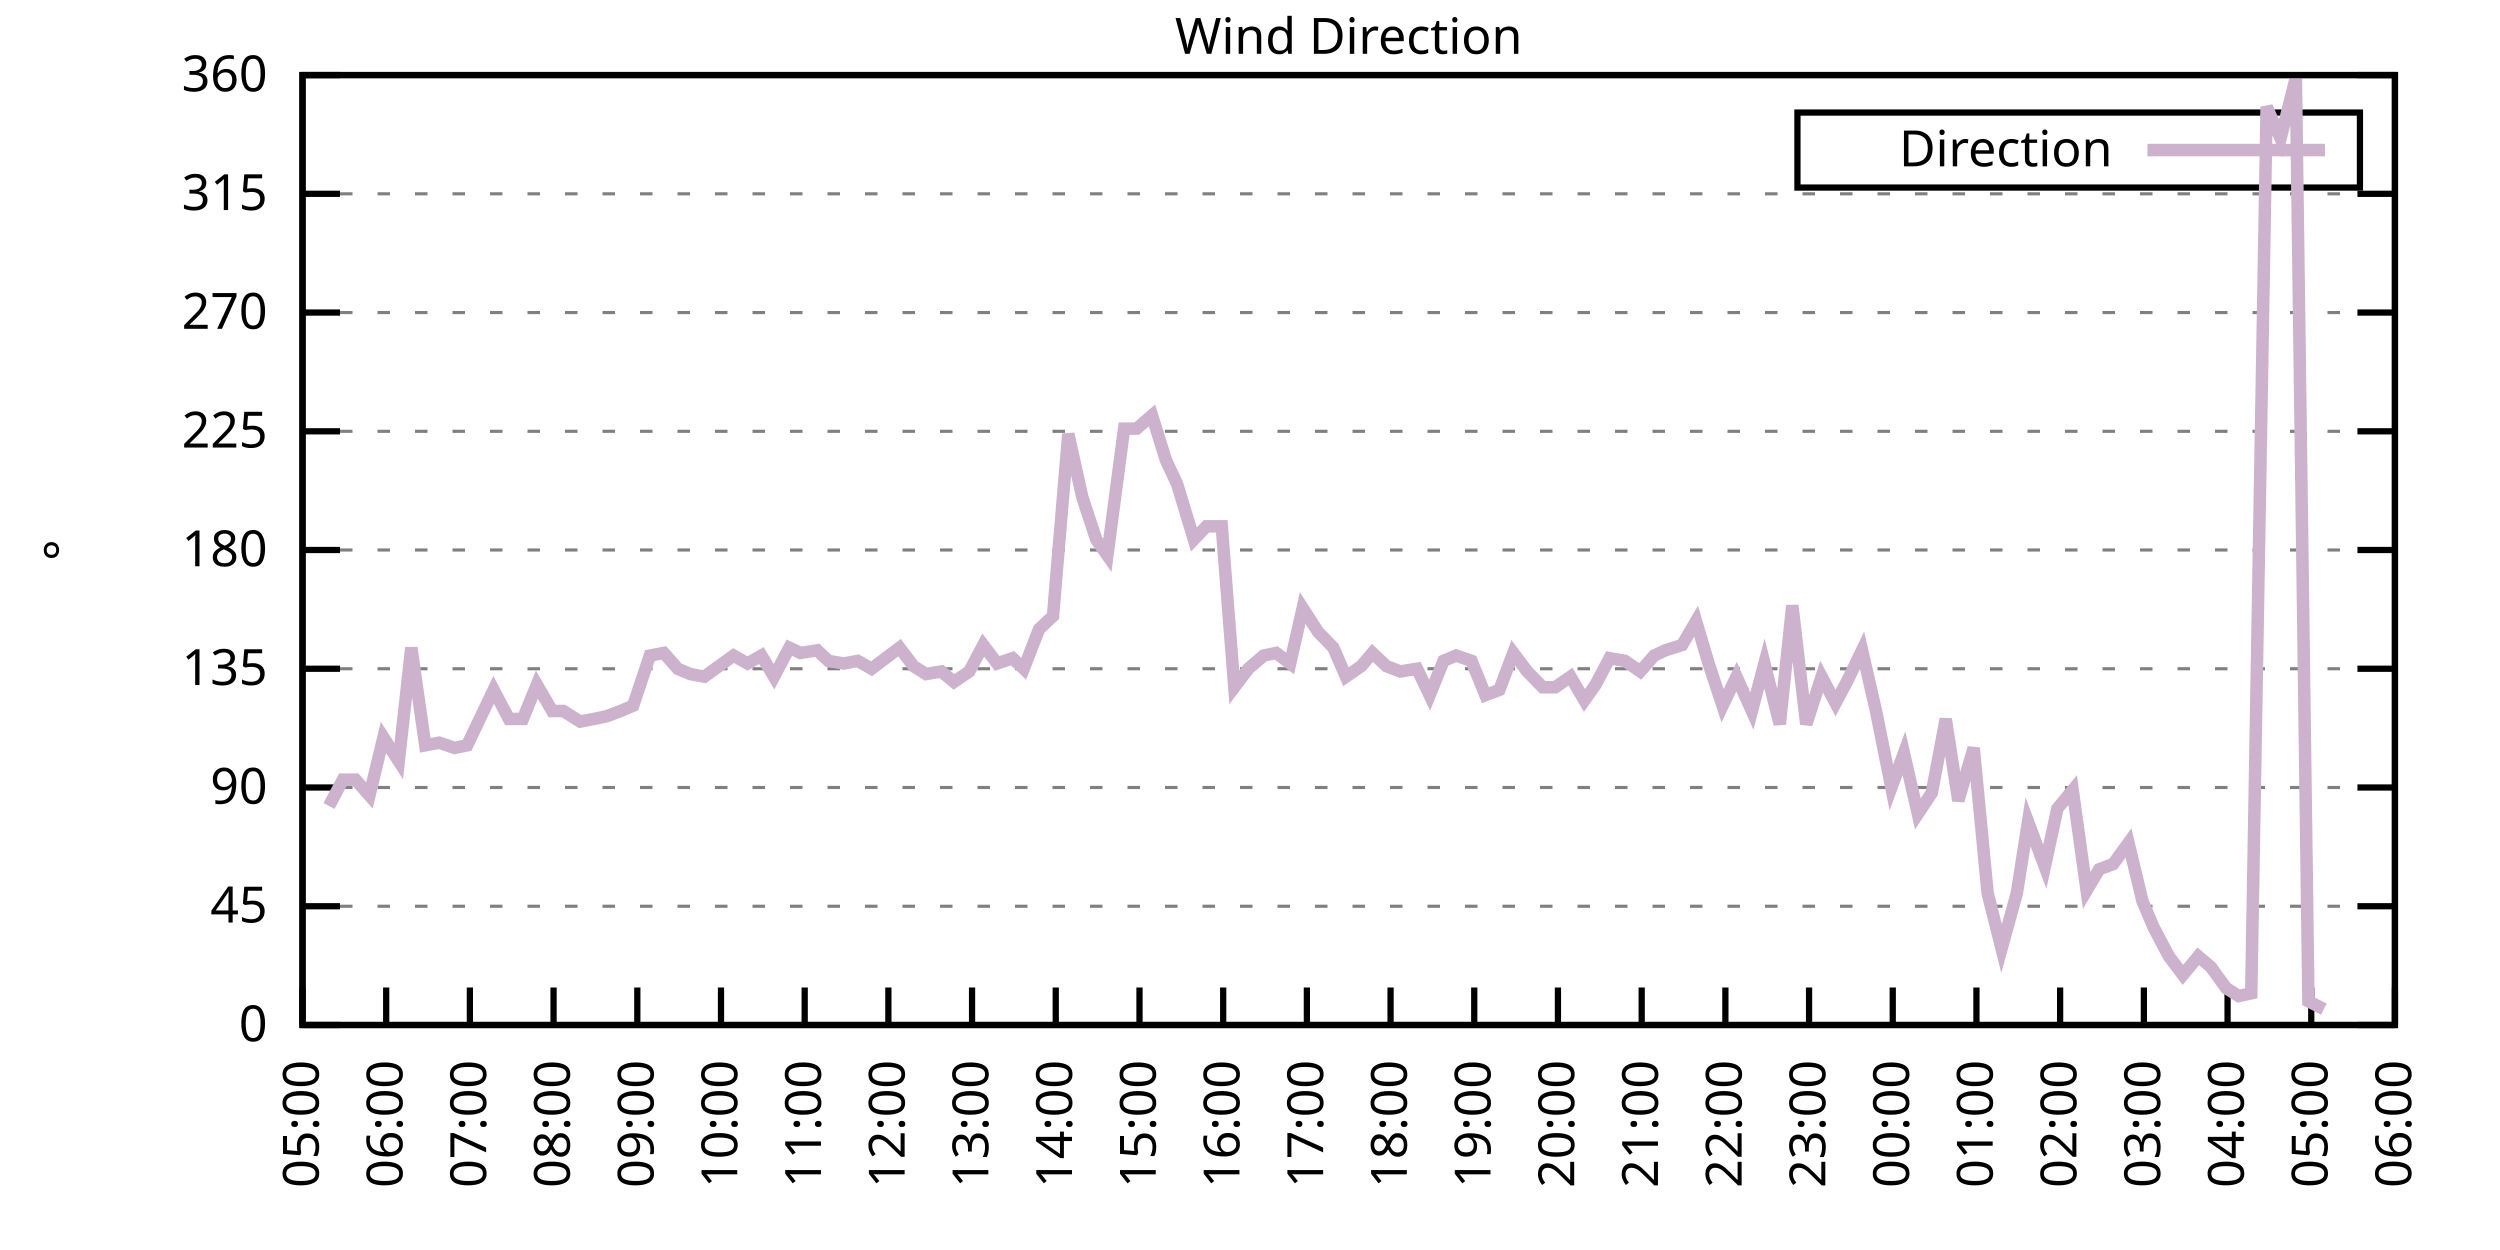
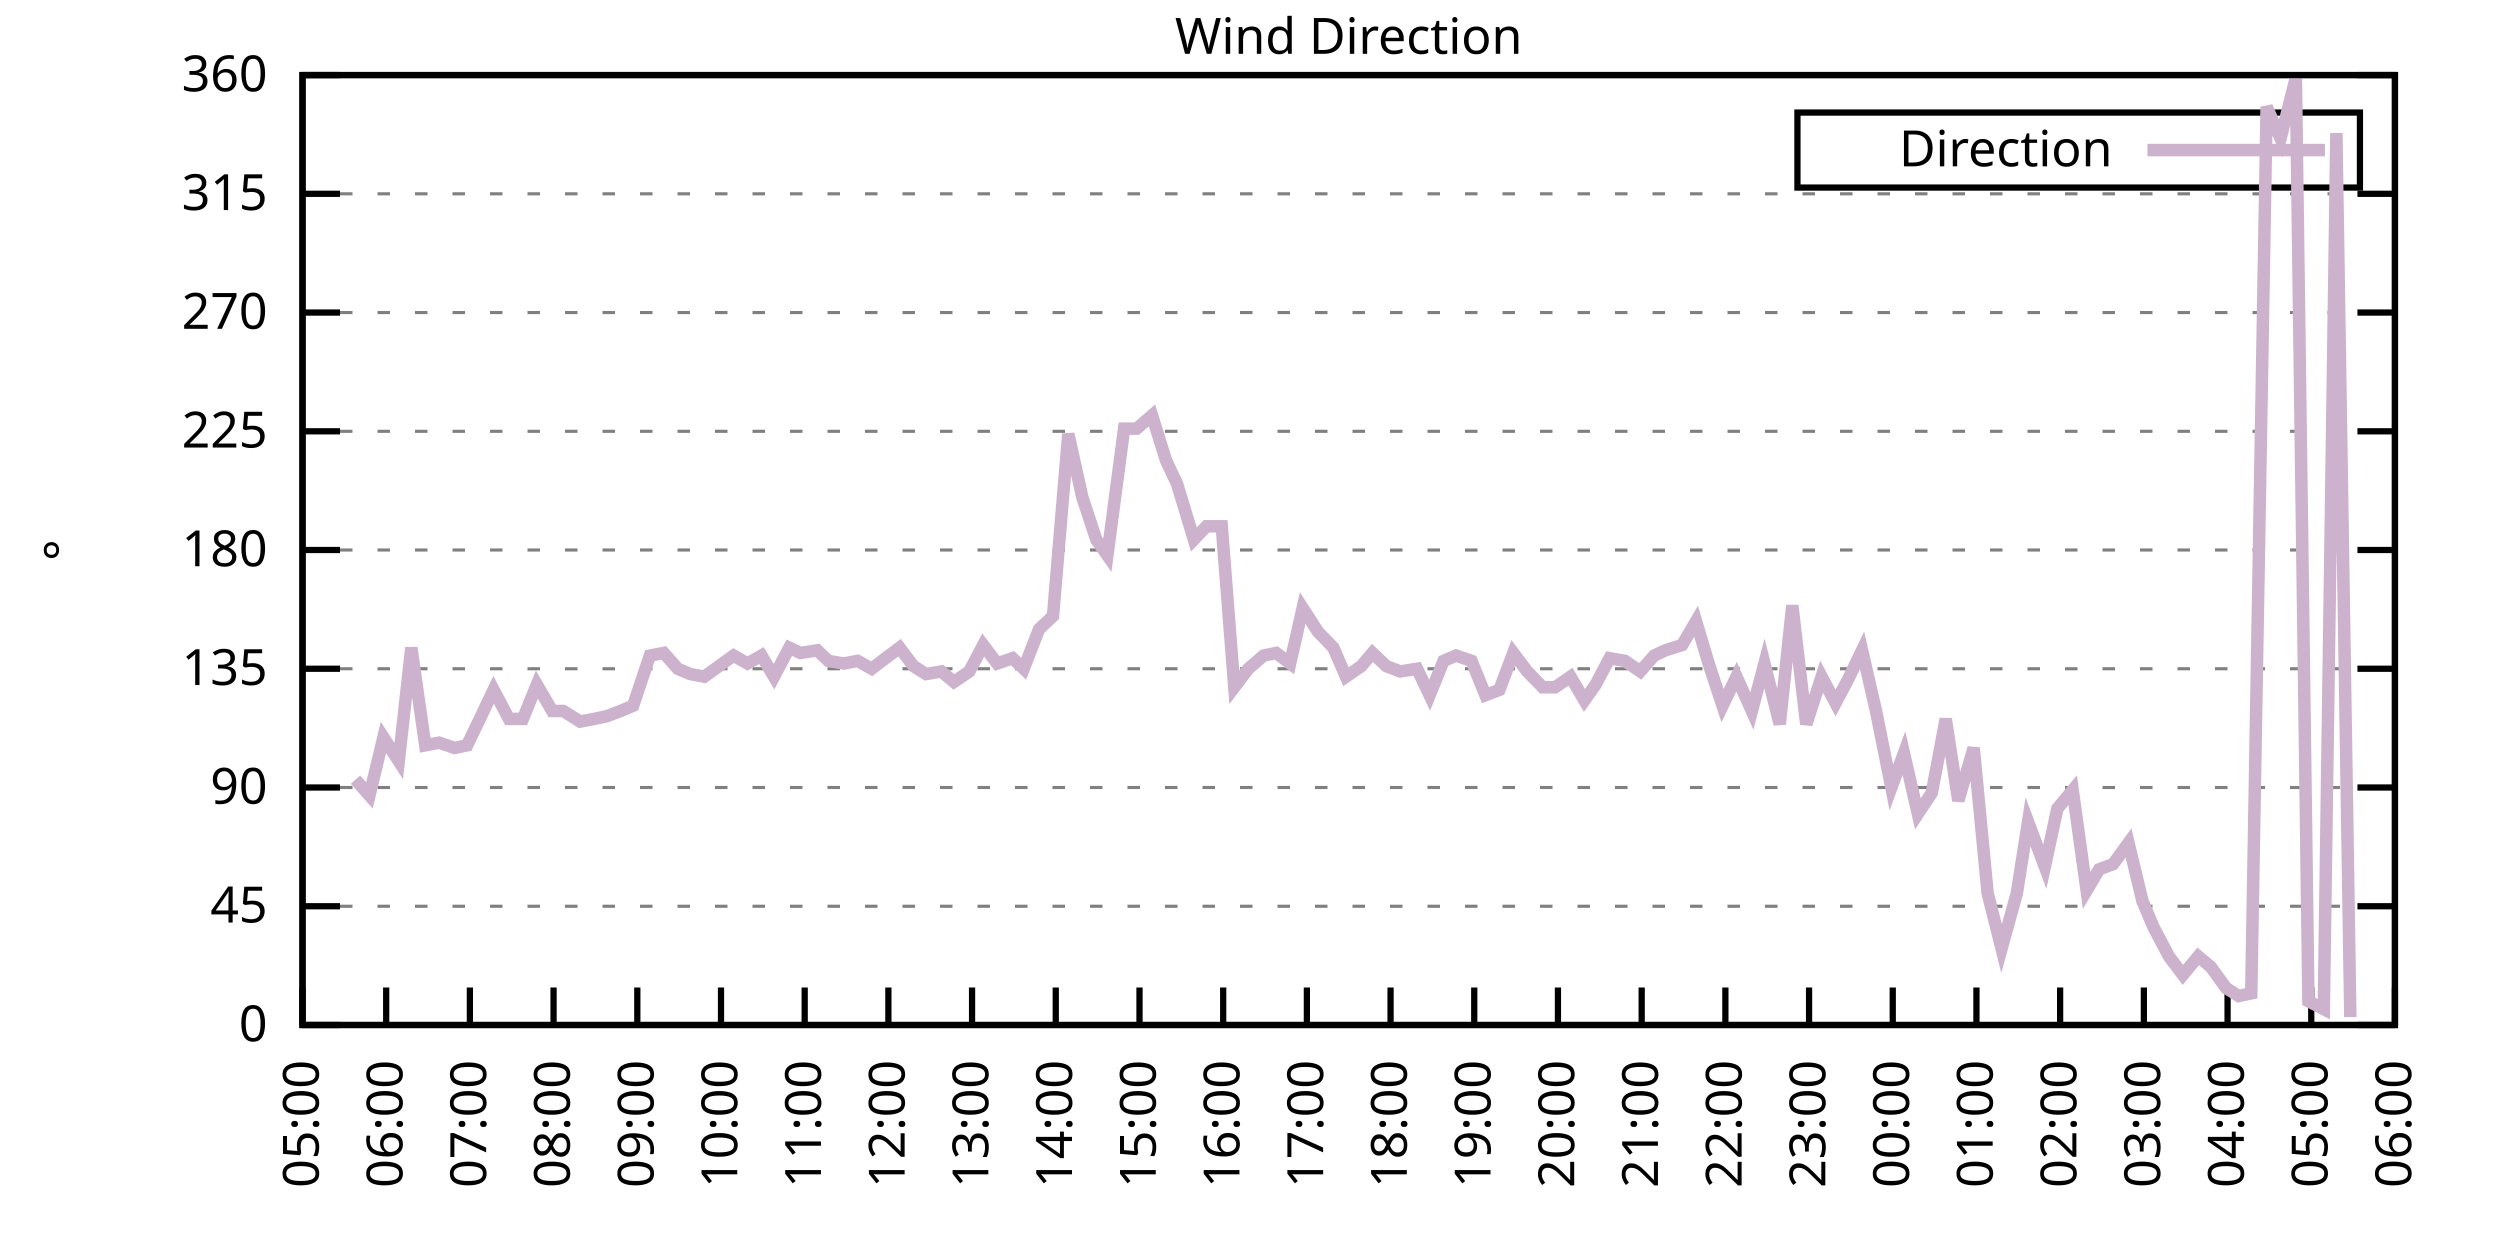
<svg xmlns="http://www.w3.org/2000/svg" xmlns:xlink="http://www.w3.org/1999/xlink" width="400" height="200" viewBox="0 0 400 200">
  <g id="gnuplot_canvas">
    <rect x="0" y="0" width="400" height="200" fill="none" />
    <defs>
      <circle id="gpDot" r="0.5" stroke-width="0.5" stroke="currentColor" />
      <path id="gpPt0" stroke-width="0.333" stroke="currentColor" d="M-1,0 h2 M0,-1 v2" />
      <path id="gpPt1" stroke-width="0.333" stroke="currentColor" d="M-1,-1 L1,1 M1,-1 L-1,1" />
      <path id="gpPt2" stroke-width="0.333" stroke="currentColor" d="M-1,0 L1,0 M0,-1 L0,1 M-1,-1 L1,1 M-1,1 L1,-1" />
      <rect id="gpPt3" stroke-width="0.333" stroke="currentColor" x="-1" y="-1" width="2" height="2" />
      <rect id="gpPt4" stroke-width="0.333" stroke="currentColor" fill="currentColor" x="-1" y="-1" width="2" height="2" />
      <circle id="gpPt5" stroke-width="0.333" stroke="currentColor" cx="0" cy="0" r="1" />
      <use xlink:href="#gpPt5" id="gpPt6" fill="currentColor" stroke="none" />
      <path id="gpPt7" stroke-width="0.333" stroke="currentColor" d="M0,-1.33 L-1.33,0.67 L1.33,0.67 z" />
      <use xlink:href="#gpPt7" id="gpPt8" fill="currentColor" stroke="none" />
      <use xlink:href="#gpPt7" id="gpPt9" stroke="currentColor" transform="rotate(180)" />
      <use xlink:href="#gpPt9" id="gpPt10" fill="currentColor" stroke="none" />
      <use xlink:href="#gpPt3" id="gpPt11" stroke="currentColor" transform="rotate(45)" />
      <use xlink:href="#gpPt11" id="gpPt12" fill="currentColor" stroke="none" />
      <path id="gpPt13" stroke-width="0.333" stroke="currentColor" d="M0,1.330 L1.265,0.411 L0.782,-1.067 L-0.782,-1.076 L-1.265,0.411 z" />
      <use xlink:href="#gpPt13" id="gpPt14" fill="currentColor" stroke="none" />
      <filter id="textbox" filterUnits="objectBoundingBox" x="0" y="0" height="1" width="1">
        <feFlood flood-color="white" flood-opacity="1" result="bgnd" />
        <feComposite in="SourceGraphic" in2="bgnd" operator="atop" />
      </filter>
      <filter id="greybox" filterUnits="objectBoundingBox" x="0" y="0" height="1" width="1">
        <feFlood flood-color="lightgrey" flood-opacity="1" result="grey" />
        <feComposite in="SourceGraphic" in2="grey" operator="atop" />
      </filter>
    </defs>
    <g fill="none" color="white" stroke="currentColor" stroke-width="1.00" stroke-linecap="butt" stroke-linejoin="miter">
</g>
    <g fill="none" color="black" stroke="currentColor" stroke-width="1.00" stroke-linecap="butt" stroke-linejoin="miter">
      <g stroke="none" shape-rendering="crispEdges">
        <polygon fill="rgb(255, 255, 255)" points="48.40,164.00 383.18,164.00 383.18,12.02 48.40,12.02 " />
      </g>
    </g>
    <g fill="none" color="black" stroke="currentColor" stroke-width="1.00" stroke-linecap="butt" stroke-linejoin="miter">
</g>
    <g fill="none" color="black" stroke="black" stroke-width="0.50" stroke-linecap="butt" stroke-linejoin="miter">
</g>
    <g fill="none" color="gray" stroke="currentColor" stroke-width="0.50" stroke-linecap="butt" stroke-linejoin="miter">
      <path stroke="gray" stroke-dasharray="2,4" class="gridline" d="M48.40,164.00 L383.19,164.00  " />
    </g>
    <g fill="none" color="gray" stroke="gray" stroke-width="1.00" stroke-linecap="butt" stroke-linejoin="miter">
</g>
    <g fill="none" color="black" stroke="currentColor" stroke-width="1.00" stroke-linecap="butt" stroke-linejoin="miter">
      <path stroke="black" d="M48.40,164.00 L54.40,164.00 M383.19,164.00 L377.19,164.00  " />
      <g transform="translate(42.80,166.60)" stroke="none" fill="black" font-family="Sans" font-size="8.00" text-anchor="end">
        <text>
          <tspan font-family="Sans"> 0</tspan>
        </text>
      </g>
    </g>
    <g fill="none" color="black" stroke="currentColor" stroke-width="1.00" stroke-linecap="butt" stroke-linejoin="miter">
</g>
    <g fill="none" color="black" stroke="black" stroke-width="0.50" stroke-linecap="butt" stroke-linejoin="miter">
</g>
    <g fill="none" color="gray" stroke="currentColor" stroke-width="0.50" stroke-linecap="butt" stroke-linejoin="miter">
      <path stroke="gray" stroke-dasharray="2,4" class="gridline" d="M48.40,145.00 L383.19,145.00  " />
    </g>
    <g fill="none" color="gray" stroke="gray" stroke-width="1.00" stroke-linecap="butt" stroke-linejoin="miter">
</g>
    <g fill="none" color="black" stroke="currentColor" stroke-width="1.00" stroke-linecap="butt" stroke-linejoin="miter">
      <path stroke="black" d="M48.40,145.00 L54.40,145.00 M383.19,145.00 L377.19,145.00  " />
      <g transform="translate(42.80,147.60)" stroke="none" fill="black" font-family="Sans" font-size="8.00" text-anchor="end">
        <text>
          <tspan font-family="Sans"> 45</tspan>
        </text>
      </g>
    </g>
    <g fill="none" color="black" stroke="currentColor" stroke-width="1.00" stroke-linecap="butt" stroke-linejoin="miter">
</g>
    <g fill="none" color="black" stroke="black" stroke-width="0.50" stroke-linecap="butt" stroke-linejoin="miter">
</g>
    <g fill="none" color="gray" stroke="currentColor" stroke-width="0.50" stroke-linecap="butt" stroke-linejoin="miter">
      <path stroke="gray" stroke-dasharray="2,4" class="gridline" d="M48.40,126.00 L383.19,126.00  " />
    </g>
    <g fill="none" color="gray" stroke="gray" stroke-width="1.00" stroke-linecap="butt" stroke-linejoin="miter">
</g>
    <g fill="none" color="black" stroke="currentColor" stroke-width="1.00" stroke-linecap="butt" stroke-linejoin="miter">
      <path stroke="black" d="M48.40,126.00 L54.40,126.00 M383.19,126.00 L377.19,126.00  " />
      <g transform="translate(42.80,128.60)" stroke="none" fill="black" font-family="Sans" font-size="8.00" text-anchor="end">
        <text>
          <tspan font-family="Sans"> 90</tspan>
        </text>
      </g>
    </g>
    <g fill="none" color="black" stroke="currentColor" stroke-width="1.00" stroke-linecap="butt" stroke-linejoin="miter">
</g>
    <g fill="none" color="black" stroke="black" stroke-width="0.50" stroke-linecap="butt" stroke-linejoin="miter">
</g>
    <g fill="none" color="gray" stroke="currentColor" stroke-width="0.50" stroke-linecap="butt" stroke-linejoin="miter">
      <path stroke="gray" stroke-dasharray="2,4" class="gridline" d="M48.40,107.00 L383.19,107.00  " />
    </g>
    <g fill="none" color="gray" stroke="gray" stroke-width="1.00" stroke-linecap="butt" stroke-linejoin="miter">
</g>
    <g fill="none" color="black" stroke="currentColor" stroke-width="1.00" stroke-linecap="butt" stroke-linejoin="miter">
      <path stroke="black" d="M48.40,107.00 L54.40,107.00 M383.19,107.00 L377.19,107.00  " />
      <g transform="translate(42.80,109.60)" stroke="none" fill="black" font-family="Sans" font-size="8.00" text-anchor="end">
        <text>
          <tspan font-family="Sans"> 135</tspan>
        </text>
      </g>
    </g>
    <g fill="none" color="black" stroke="currentColor" stroke-width="1.00" stroke-linecap="butt" stroke-linejoin="miter">
</g>
    <g fill="none" color="black" stroke="black" stroke-width="0.50" stroke-linecap="butt" stroke-linejoin="miter">
</g>
    <g fill="none" color="gray" stroke="currentColor" stroke-width="0.50" stroke-linecap="butt" stroke-linejoin="miter">
      <path stroke="gray" stroke-dasharray="2,4" class="gridline" d="M48.40,88.00 L383.19,88.00  " />
    </g>
    <g fill="none" color="gray" stroke="gray" stroke-width="1.00" stroke-linecap="butt" stroke-linejoin="miter">
</g>
    <g fill="none" color="black" stroke="currentColor" stroke-width="1.00" stroke-linecap="butt" stroke-linejoin="miter">
      <path stroke="black" d="M48.40,88.00 L54.40,88.00 M383.19,88.00 L377.19,88.00  " />
      <g transform="translate(42.80,90.60)" stroke="none" fill="black" font-family="Sans" font-size="8.00" text-anchor="end">
        <text>
          <tspan font-family="Sans"> 180</tspan>
        </text>
      </g>
    </g>
    <g fill="none" color="black" stroke="currentColor" stroke-width="1.00" stroke-linecap="butt" stroke-linejoin="miter">
</g>
    <g fill="none" color="black" stroke="black" stroke-width="0.50" stroke-linecap="butt" stroke-linejoin="miter">
</g>
    <g fill="none" color="gray" stroke="currentColor" stroke-width="0.50" stroke-linecap="butt" stroke-linejoin="miter">
      <path stroke="gray" stroke-dasharray="2,4" class="gridline" d="M48.40,69.01 L383.19,69.01  " />
    </g>
    <g fill="none" color="gray" stroke="gray" stroke-width="1.00" stroke-linecap="butt" stroke-linejoin="miter">
</g>
    <g fill="none" color="black" stroke="currentColor" stroke-width="1.00" stroke-linecap="butt" stroke-linejoin="miter">
      <path stroke="black" d="M48.40,69.01 L54.40,69.01 M383.19,69.01 L377.19,69.01  " />
      <g transform="translate(42.80,71.61)" stroke="none" fill="black" font-family="Sans" font-size="8.00" text-anchor="end">
        <text>
          <tspan font-family="Sans"> 225</tspan>
        </text>
      </g>
    </g>
    <g fill="none" color="black" stroke="currentColor" stroke-width="1.00" stroke-linecap="butt" stroke-linejoin="miter">
</g>
    <g fill="none" color="black" stroke="black" stroke-width="0.50" stroke-linecap="butt" stroke-linejoin="miter">
</g>
    <g fill="none" color="gray" stroke="currentColor" stroke-width="0.50" stroke-linecap="butt" stroke-linejoin="miter">
      <path stroke="gray" stroke-dasharray="2,4" class="gridline" d="M48.40,50.01 L383.19,50.01  " />
    </g>
    <g fill="none" color="gray" stroke="gray" stroke-width="1.00" stroke-linecap="butt" stroke-linejoin="miter">
</g>
    <g fill="none" color="black" stroke="currentColor" stroke-width="1.00" stroke-linecap="butt" stroke-linejoin="miter">
      <path stroke="black" d="M48.40,50.01 L54.40,50.01 M383.19,50.01 L377.19,50.01  " />
      <g transform="translate(42.80,52.61)" stroke="none" fill="black" font-family="Sans" font-size="8.00" text-anchor="end">
        <text>
          <tspan font-family="Sans"> 270</tspan>
        </text>
      </g>
    </g>
    <g fill="none" color="black" stroke="currentColor" stroke-width="1.00" stroke-linecap="butt" stroke-linejoin="miter">
</g>
    <g fill="none" color="black" stroke="black" stroke-width="0.50" stroke-linecap="butt" stroke-linejoin="miter">
</g>
    <g fill="none" color="gray" stroke="currentColor" stroke-width="0.50" stroke-linecap="butt" stroke-linejoin="miter">
      <path stroke="gray" stroke-dasharray="2,4" class="gridline" d="M48.40,31.01 L383.19,31.01  " />
    </g>
    <g fill="none" color="gray" stroke="gray" stroke-width="1.00" stroke-linecap="butt" stroke-linejoin="miter">
</g>
    <g fill="none" color="black" stroke="currentColor" stroke-width="1.00" stroke-linecap="butt" stroke-linejoin="miter">
      <path stroke="black" d="M48.40,31.01 L54.40,31.01 M383.19,31.01 L377.19,31.01  " />
      <g transform="translate(42.80,33.61)" stroke="none" fill="black" font-family="Sans" font-size="8.00" text-anchor="end">
        <text>
          <tspan font-family="Sans"> 315</tspan>
        </text>
      </g>
    </g>
    <g fill="none" color="black" stroke="currentColor" stroke-width="1.00" stroke-linecap="butt" stroke-linejoin="miter">
</g>
    <g fill="none" color="black" stroke="black" stroke-width="0.50" stroke-linecap="butt" stroke-linejoin="miter">
</g>
    <g fill="none" color="gray" stroke="currentColor" stroke-width="0.50" stroke-linecap="butt" stroke-linejoin="miter">
      <path stroke="gray" stroke-dasharray="2,4" class="gridline" d="M48.40,12.01 L383.19,12.01  " />
    </g>
    <g fill="none" color="gray" stroke="gray" stroke-width="1.00" stroke-linecap="butt" stroke-linejoin="miter">
</g>
    <g fill="none" color="black" stroke="currentColor" stroke-width="1.00" stroke-linecap="butt" stroke-linejoin="miter">
      <path stroke="black" d="M48.40,12.01 L54.40,12.01 M383.19,12.01 L377.19,12.01  " />
      <g transform="translate(42.80,14.61)" stroke="none" fill="black" font-family="Sans" font-size="8.00" text-anchor="end">
        <text>
          <tspan font-family="Sans"> 360</tspan>
        </text>
      </g>
    </g>
    <g fill="none" color="black" stroke="currentColor" stroke-width="1.00" stroke-linecap="butt" stroke-linejoin="miter">
      <path stroke="black" d="M48.40,164.00 L48.40,158.00  " />
      <g transform="translate(51.00,169.60) rotate(270.00)" stroke="none" fill="black" font-family="Sans" font-size="8.00" text-anchor="end">
        <text>
          <tspan font-family="Sans">05:00</tspan>
        </text>
      </g>
    </g>
    <g fill="none" color="black" stroke="currentColor" stroke-width="1.00" stroke-linecap="butt" stroke-linejoin="miter">
      <path stroke="black" d="M61.79,164.00 L61.79,158.00  " />
      <g transform="translate(64.39,169.60) rotate(270.00)" stroke="none" fill="black" font-family="Sans" font-size="8.00" text-anchor="end">
        <text>
          <tspan font-family="Sans">06:00</tspan>
        </text>
      </g>
    </g>
    <g fill="none" color="black" stroke="currentColor" stroke-width="1.00" stroke-linecap="butt" stroke-linejoin="miter">
      <path stroke="black" d="M75.18,164.00 L75.18,158.00  " />
      <g transform="translate(77.78,169.60) rotate(270.00)" stroke="none" fill="black" font-family="Sans" font-size="8.00" text-anchor="end">
        <text>
          <tspan font-family="Sans">07:00</tspan>
        </text>
      </g>
    </g>
    <g fill="none" color="black" stroke="currentColor" stroke-width="1.00" stroke-linecap="butt" stroke-linejoin="miter">
      <path stroke="black" d="M88.57,164.00 L88.57,158.00  " />
      <g transform="translate(91.17,169.60) rotate(270.00)" stroke="none" fill="black" font-family="Sans" font-size="8.00" text-anchor="end">
        <text>
          <tspan font-family="Sans">08:00</tspan>
        </text>
      </g>
    </g>
    <g fill="none" color="black" stroke="currentColor" stroke-width="1.00" stroke-linecap="butt" stroke-linejoin="miter">
      <path stroke="black" d="M101.97,164.00 L101.97,158.00  " />
      <g transform="translate(104.57,169.60) rotate(270.00)" stroke="none" fill="black" font-family="Sans" font-size="8.00" text-anchor="end">
        <text>
          <tspan font-family="Sans">09:00</tspan>
        </text>
      </g>
    </g>
    <g fill="none" color="black" stroke="currentColor" stroke-width="1.00" stroke-linecap="butt" stroke-linejoin="miter">
      <path stroke="black" d="M115.36,164.00 L115.36,158.00  " />
      <g transform="translate(117.96,169.60) rotate(270.00)" stroke="none" fill="black" font-family="Sans" font-size="8.00" text-anchor="end">
        <text>
          <tspan font-family="Sans">10:00</tspan>
        </text>
      </g>
    </g>
    <g fill="none" color="black" stroke="currentColor" stroke-width="1.00" stroke-linecap="butt" stroke-linejoin="miter">
      <path stroke="black" d="M128.75,164.00 L128.75,158.00  " />
      <g transform="translate(131.35,169.60) rotate(270.00)" stroke="none" fill="black" font-family="Sans" font-size="8.00" text-anchor="end">
        <text>
          <tspan font-family="Sans">11:00</tspan>
        </text>
      </g>
    </g>
    <g fill="none" color="black" stroke="currentColor" stroke-width="1.00" stroke-linecap="butt" stroke-linejoin="miter">
      <path stroke="black" d="M142.14,164.00 L142.14,158.00  " />
      <g transform="translate(144.74,169.60) rotate(270.00)" stroke="none" fill="black" font-family="Sans" font-size="8.00" text-anchor="end">
        <text>
          <tspan font-family="Sans">12:00</tspan>
        </text>
      </g>
    </g>
    <g fill="none" color="black" stroke="currentColor" stroke-width="1.00" stroke-linecap="butt" stroke-linejoin="miter">
      <path stroke="black" d="M155.53,164.00 L155.53,158.00  " />
      <g transform="translate(158.13,169.60) rotate(270.00)" stroke="none" fill="black" font-family="Sans" font-size="8.00" text-anchor="end">
        <text>
          <tspan font-family="Sans">13:00</tspan>
        </text>
      </g>
    </g>
    <g fill="none" color="black" stroke="currentColor" stroke-width="1.00" stroke-linecap="butt" stroke-linejoin="miter">
      <path stroke="black" d="M168.92,164.00 L168.92,158.00  " />
      <g transform="translate(171.52,169.60) rotate(270.00)" stroke="none" fill="black" font-family="Sans" font-size="8.00" text-anchor="end">
        <text>
          <tspan font-family="Sans">14:00</tspan>
        </text>
      </g>
    </g>
    <g fill="none" color="black" stroke="currentColor" stroke-width="1.00" stroke-linecap="butt" stroke-linejoin="miter">
      <path stroke="black" d="M182.32,164.00 L182.32,158.00  " />
      <g transform="translate(184.92,169.60) rotate(270.00)" stroke="none" fill="black" font-family="Sans" font-size="8.00" text-anchor="end">
        <text>
          <tspan font-family="Sans">15:00</tspan>
        </text>
      </g>
    </g>
    <g fill="none" color="black" stroke="currentColor" stroke-width="1.00" stroke-linecap="butt" stroke-linejoin="miter">
      <path stroke="black" d="M195.71,164.00 L195.71,158.00  " />
      <g transform="translate(198.31,169.60) rotate(270.00)" stroke="none" fill="black" font-family="Sans" font-size="8.00" text-anchor="end">
        <text>
          <tspan font-family="Sans">16:00</tspan>
        </text>
      </g>
    </g>
    <g fill="none" color="black" stroke="currentColor" stroke-width="1.00" stroke-linecap="butt" stroke-linejoin="miter">
      <path stroke="black" d="M209.10,164.00 L209.10,158.00  " />
      <g transform="translate(211.70,169.60) rotate(270.00)" stroke="none" fill="black" font-family="Sans" font-size="8.00" text-anchor="end">
        <text>
          <tspan font-family="Sans">17:00</tspan>
        </text>
      </g>
    </g>
    <g fill="none" color="black" stroke="currentColor" stroke-width="1.00" stroke-linecap="butt" stroke-linejoin="miter">
      <path stroke="black" d="M222.49,164.00 L222.49,158.00  " />
      <g transform="translate(225.09,169.60) rotate(270.00)" stroke="none" fill="black" font-family="Sans" font-size="8.00" text-anchor="end">
        <text>
          <tspan font-family="Sans">18:00</tspan>
        </text>
      </g>
    </g>
    <g fill="none" color="black" stroke="currentColor" stroke-width="1.00" stroke-linecap="butt" stroke-linejoin="miter">
      <path stroke="black" d="M235.88,164.00 L235.88,158.00  " />
      <g transform="translate(238.48,169.60) rotate(270.00)" stroke="none" fill="black" font-family="Sans" font-size="8.00" text-anchor="end">
        <text>
          <tspan font-family="Sans">19:00</tspan>
        </text>
      </g>
    </g>
    <g fill="none" color="black" stroke="currentColor" stroke-width="1.00" stroke-linecap="butt" stroke-linejoin="miter">
      <path stroke="black" d="M249.27,164.00 L249.27,158.00  " />
      <g transform="translate(251.87,169.60) rotate(270.00)" stroke="none" fill="black" font-family="Sans" font-size="8.00" text-anchor="end">
        <text>
          <tspan font-family="Sans">20:00</tspan>
        </text>
      </g>
    </g>
    <g fill="none" color="black" stroke="currentColor" stroke-width="1.00" stroke-linecap="butt" stroke-linejoin="miter">
      <path stroke="black" d="M262.67,164.00 L262.67,158.00  " />
      <g transform="translate(265.27,169.60) rotate(270.00)" stroke="none" fill="black" font-family="Sans" font-size="8.00" text-anchor="end">
        <text>
          <tspan font-family="Sans">21:00</tspan>
        </text>
      </g>
    </g>
    <g fill="none" color="black" stroke="currentColor" stroke-width="1.00" stroke-linecap="butt" stroke-linejoin="miter">
      <path stroke="black" d="M276.06,164.00 L276.06,158.00  " />
      <g transform="translate(278.66,169.60) rotate(270.00)" stroke="none" fill="black" font-family="Sans" font-size="8.00" text-anchor="end">
        <text>
          <tspan font-family="Sans">22:00</tspan>
        </text>
      </g>
    </g>
    <g fill="none" color="black" stroke="currentColor" stroke-width="1.00" stroke-linecap="butt" stroke-linejoin="miter">
      <path stroke="black" d="M289.45,164.00 L289.45,158.00  " />
      <g transform="translate(292.05,169.60) rotate(270.00)" stroke="none" fill="black" font-family="Sans" font-size="8.00" text-anchor="end">
        <text>
          <tspan font-family="Sans">23:00</tspan>
        </text>
      </g>
    </g>
    <g fill="none" color="black" stroke="currentColor" stroke-width="1.00" stroke-linecap="butt" stroke-linejoin="miter">
      <path stroke="black" d="M302.84,164.00 L302.84,158.00  " />
      <g transform="translate(305.44,169.60) rotate(270.00)" stroke="none" fill="black" font-family="Sans" font-size="8.00" text-anchor="end">
        <text>
          <tspan font-family="Sans">00:00</tspan>
        </text>
      </g>
    </g>
    <g fill="none" color="black" stroke="currentColor" stroke-width="1.00" stroke-linecap="butt" stroke-linejoin="miter">
      <path stroke="black" d="M316.23,164.00 L316.23,158.00  " />
      <g transform="translate(318.83,169.60) rotate(270.00)" stroke="none" fill="black" font-family="Sans" font-size="8.00" text-anchor="end">
        <text>
          <tspan font-family="Sans">01:00</tspan>
        </text>
      </g>
    </g>
    <g fill="none" color="black" stroke="currentColor" stroke-width="1.00" stroke-linecap="butt" stroke-linejoin="miter">
      <path stroke="black" d="M329.62,164.00 L329.62,158.00  " />
      <g transform="translate(332.22,169.60) rotate(270.00)" stroke="none" fill="black" font-family="Sans" font-size="8.00" text-anchor="end">
        <text>
          <tspan font-family="Sans">02:00</tspan>
        </text>
      </g>
    </g>
    <g fill="none" color="black" stroke="currentColor" stroke-width="1.00" stroke-linecap="butt" stroke-linejoin="miter">
      <path stroke="black" d="M343.02,164.00 L343.02,158.00  " />
      <g transform="translate(345.62,169.60) rotate(270.00)" stroke="none" fill="black" font-family="Sans" font-size="8.00" text-anchor="end">
        <text>
          <tspan font-family="Sans">03:00</tspan>
        </text>
      </g>
    </g>
    <g fill="none" color="black" stroke="currentColor" stroke-width="1.00" stroke-linecap="butt" stroke-linejoin="miter">
      <path stroke="black" d="M356.41,164.00 L356.41,158.00  " />
      <g transform="translate(359.01,169.60) rotate(270.00)" stroke="none" fill="black" font-family="Sans" font-size="8.00" text-anchor="end">
        <text>
          <tspan font-family="Sans">04:00</tspan>
        </text>
      </g>
    </g>
    <g fill="none" color="black" stroke="currentColor" stroke-width="1.00" stroke-linecap="butt" stroke-linejoin="miter">
      <path stroke="black" d="M369.80,164.00 L369.80,158.00  " />
      <g transform="translate(372.40,169.60) rotate(270.00)" stroke="none" fill="black" font-family="Sans" font-size="8.00" text-anchor="end">
        <text>
          <tspan font-family="Sans">05:00</tspan>
        </text>
      </g>
    </g>
    <g fill="none" color="black" stroke="currentColor" stroke-width="1.00" stroke-linecap="butt" stroke-linejoin="miter">
      <path stroke="black" d="M383.19,164.00 L383.19,158.00  " />
      <g transform="translate(385.79,169.60) rotate(270.00)" stroke="none" fill="black" font-family="Sans" font-size="8.00" text-anchor="end">
        <text>
          <tspan font-family="Sans">06:00</tspan>
        </text>
      </g>
    </g>
    <g fill="none" color="black" stroke="currentColor" stroke-width="1.00" stroke-linecap="butt" stroke-linejoin="miter">
</g>
    <g fill="none" color="black" stroke="currentColor" stroke-width="1.00" stroke-linecap="butt" stroke-linejoin="miter">
      <path stroke="black" d="M48.40,12.01 L48.40,164.00 L383.19,164.00 L383.19,12.01 L48.40,12.01 Z  " />
    </g>
    <g fill="none" color="black" stroke="currentColor" stroke-width="1.00" stroke-linecap="butt" stroke-linejoin="miter">
</g>
    <g fill="none" color="black" stroke="currentColor" stroke-width="1.00" stroke-linecap="butt" stroke-linejoin="miter">
      <path stroke="black" d="M287.59,30.01 L287.59,18.01 L377.59,18.01 L377.59,30.01 L287.59,30.01 Z  " />
    </g>
    <g id="Wind_direction_plot_1">
      <g fill="none" color="white" stroke="black" stroke-width="2.00" stroke-linecap="butt" stroke-linejoin="miter">
</g>
      <g fill="none" color="black" stroke="currentColor" stroke-width="2.00" stroke-linecap="butt" stroke-linejoin="miter">
        <g transform="translate(337.99,26.61)" stroke="none" fill="black" font-family="Sans" font-size="8.00" text-anchor="end">
          <text>
            <tspan font-family="Sans">Direction</tspan>
          </text>
        </g>
      </g>
      <g fill="none" color="black" stroke="currentColor" stroke-width="2.00" stroke-linecap="butt" stroke-linejoin="miter">
-         <path stroke="rgb(204, 178, 204)" d="M343.59,24.01 L371.99,24.01 M52.64,128.96 L54.87,124.74 L56.88,124.74 L59.11,127.27 L61.35,117.98 L63.80,121.78   L65.81,103.63 L68.04,119.25 L70.27,118.83 L72.73,119.67 L74.74,119.25 L76.97,114.60 L78.98,110.38 L81.43,115.03   L83.66,115.03 L85.90,109.54 L88.35,113.76 L90.14,113.76 L92.82,115.45 L95.05,115.03 L97.06,114.60 L99.29,113.76   L101.30,112.91 L103.98,104.89 L106.21,104.47 L108.44,107.00 L110.45,107.85 L112.68,108.27 L117.37,104.89 L119.60,106.16   L121.83,104.89 L123.84,108.27 L126.29,103.63 L128.08,104.47 L130.76,104.05 L132.54,105.74 L135.00,106.16 L137.23,105.74   L139.46,107.00 L141.69,105.31 L143.93,103.63 L146.16,106.58 L148.17,107.85 L150.62,107.43 L152.63,109.11 L155.09,107.43   L157.32,103.20 L159.55,106.16 L162.01,105.31 L163.79,107.00 L166.25,100.67 L168.48,98.56 L170.93,69.43 L173.17,79.56   L175.40,86.32 L177.18,88.85 L179.86,68.58 L181.87,68.58 L184.32,66.47 L186.56,73.65 L188.34,77.45 L191.02,86.32   L193.03,84.21 L195.48,84.21 L197.49,109.96 L199.73,107.00 L202.18,104.89 L204.19,104.47 L206.42,106.16 L208.43,97.29   L210.88,101.09 L213.34,103.63 L215.35,108.27 L217.80,106.58 L219.59,104.47 L221.82,106.58 L224.05,107.43 L226.73,107.00   L228.74,111.23 L230.97,105.74 L232.98,104.89 L235.44,105.74 L237.67,111.23 L239.90,110.38 L242.13,104.47 L244.36,107.43   L246.82,109.96 L248.83,109.96 L251.28,108.27 L253.51,112.07 L255.30,109.54 L257.53,105.31 L259.99,105.74 L262.44,107.43   L264.67,104.89 L266.46,104.05 L269.14,103.20 L271.37,99.40 L273.38,106.16 L275.61,112.91 L277.84,108.27 L280.30,113.76   L282.31,106.16 L284.76,115.87 L286.77,96.87 L289.00,115.87 L291.46,108.27 L293.69,112.49 L295.70,108.69 L297.93,104.05   L300.16,113.76 L302.62,126.00 L304.63,120.51 L306.86,130.22 L309.09,126.85 L311.32,115.03 L313.33,128.11 L315.79,119.67   L318.02,142.89 L320.25,151.76 L322.70,142.89 L324.49,131.49 L327.17,138.67 L329.18,129.38 L331.63,126.42 L333.86,142.47   L335.87,139.09 L338.10,138.25 L340.56,134.87 L342.79,144.16 L344.58,148.38 L347.03,153.02 L349.26,155.98 L351.72,153.02   L353.73,154.71 L356.18,158.09 L358.19,159.36 L360.20,158.93 L362.66,17.08 L364.89,22.14 L367.34,12.43 L369.35,160.20   L371.81,161.47  " />
+         <path stroke="rgb(204, 178, 204)" d="M343.59,24.01 L371.99,24.01 M56.88,124.74 L59.11,127.27 L61.35,117.98 L63.80,121.78 L65.81,103.63 L68.04,119.25   L70.27,118.83 L72.73,119.67 L74.74,119.25 L76.97,114.60 L78.98,110.38 L81.43,115.03 L83.66,115.03 L85.90,109.54   L88.35,113.76 L90.14,113.76 L92.82,115.45 L95.05,115.03 L97.06,114.60 L99.29,113.76 L101.30,112.91 L103.98,104.89   L106.21,104.47 L108.44,107.00 L110.45,107.85 L112.68,108.27 L117.37,104.89 L119.60,106.16 L121.83,104.89 L123.84,108.27   L126.29,103.63 L128.08,104.47 L130.76,104.05 L132.54,105.74 L135.00,106.16 L137.23,105.74 L139.46,107.00 L141.69,105.31   L143.93,103.63 L146.16,106.58 L148.17,107.85 L150.62,107.43 L152.63,109.11 L155.09,107.43 L157.32,103.20 L159.55,106.16   L162.01,105.31 L163.79,107.00 L166.25,100.67 L168.48,98.56 L170.93,69.43 L173.17,79.56 L175.40,86.32 L177.18,88.85   L179.86,68.58 L181.87,68.58 L184.32,66.47 L186.56,73.65 L188.34,77.45 L191.02,86.32 L193.03,84.21 L195.48,84.21   L197.49,109.96 L199.73,107.00 L202.18,104.89 L204.19,104.47 L206.42,106.16 L208.43,97.29 L210.88,101.09 L213.34,103.63   L215.35,108.27 L217.80,106.58 L219.59,104.47 L221.82,106.58 L224.05,107.43 L226.73,107.00 L228.74,111.23 L230.97,105.74   L232.98,104.89 L235.44,105.74 L237.67,111.23 L239.90,110.38 L242.13,104.47 L244.36,107.43 L246.82,109.96 L248.83,109.96   L251.28,108.27 L253.51,112.07 L255.30,109.54 L257.53,105.31 L259.99,105.74 L262.44,107.43 L264.67,104.89 L266.46,104.05   L269.14,103.20 L271.37,99.40 L273.38,106.16 L275.61,112.91 L277.84,108.27 L280.30,113.76 L282.31,106.16 L284.76,115.87   L286.77,96.87 L289.00,115.87 L291.46,108.27 L293.69,112.49 L295.70,108.69 L297.93,104.05 L300.16,113.76 L302.62,126.00   L304.63,120.51 L306.86,130.22 L309.09,126.85 L311.32,115.03 L313.33,128.11 L315.79,119.67 L318.02,142.89 L320.25,151.76   L322.70,142.89 L324.49,131.49 L327.17,138.67 L329.18,129.38 L331.63,126.42 L333.86,142.47 L335.87,139.09 L338.10,138.25   L340.56,134.87 L342.79,144.16 L344.58,148.38 L347.03,153.02 L349.26,155.98 L351.72,153.02 L353.73,154.71 L356.18,158.09   L358.19,159.36 L360.20,158.93 L362.66,17.08 L364.89,22.14 L367.34,12.43 L369.35,160.20 L371.81,161.47 L373.82,21.30   L376.05,162.73  " />
      </g>
    </g>
    <g fill="none" color="black" stroke="currentColor" stroke-width="2.00" stroke-linecap="butt" stroke-linejoin="miter">
</g>
    <g fill="none" color="black" stroke="black" stroke-width="1.00" stroke-linecap="butt" stroke-linejoin="miter">
</g>
    <g fill="none" color="black" stroke="currentColor" stroke-width="1.00" stroke-linecap="butt" stroke-linejoin="miter">
      <path stroke="black" d="M48.40,12.01 L48.40,164.00 L383.19,164.00 L383.19,12.01 L48.40,12.01 Z  " />
      <g transform="translate(12.80,88.01) rotate(270.00)" stroke="none" fill="black" font-family="Sans" font-size="8.00" text-anchor="middle">
        <text>
          <tspan font-family="Sans">°</tspan>
        </text>
      </g>
    </g>
    <g fill="none" color="black" stroke="currentColor" stroke-width="1.00" stroke-linecap="butt" stroke-linejoin="miter">
</g>
    <g fill="none" color="black" stroke="currentColor" stroke-width="1.00" stroke-linecap="butt" stroke-linejoin="miter">
      <g transform="translate(215.79,8.61)" stroke="none" fill="black" font-family="Sans" font-size="8.00" text-anchor="middle">
        <text>
          <tspan font-family="Sans">Wind Direction</tspan>
        </text>
      </g>
    </g>
    <g fill="none" color="black" stroke="currentColor" stroke-width="1.00" stroke-linecap="butt" stroke-linejoin="miter">
</g>
  </g>
</svg>
